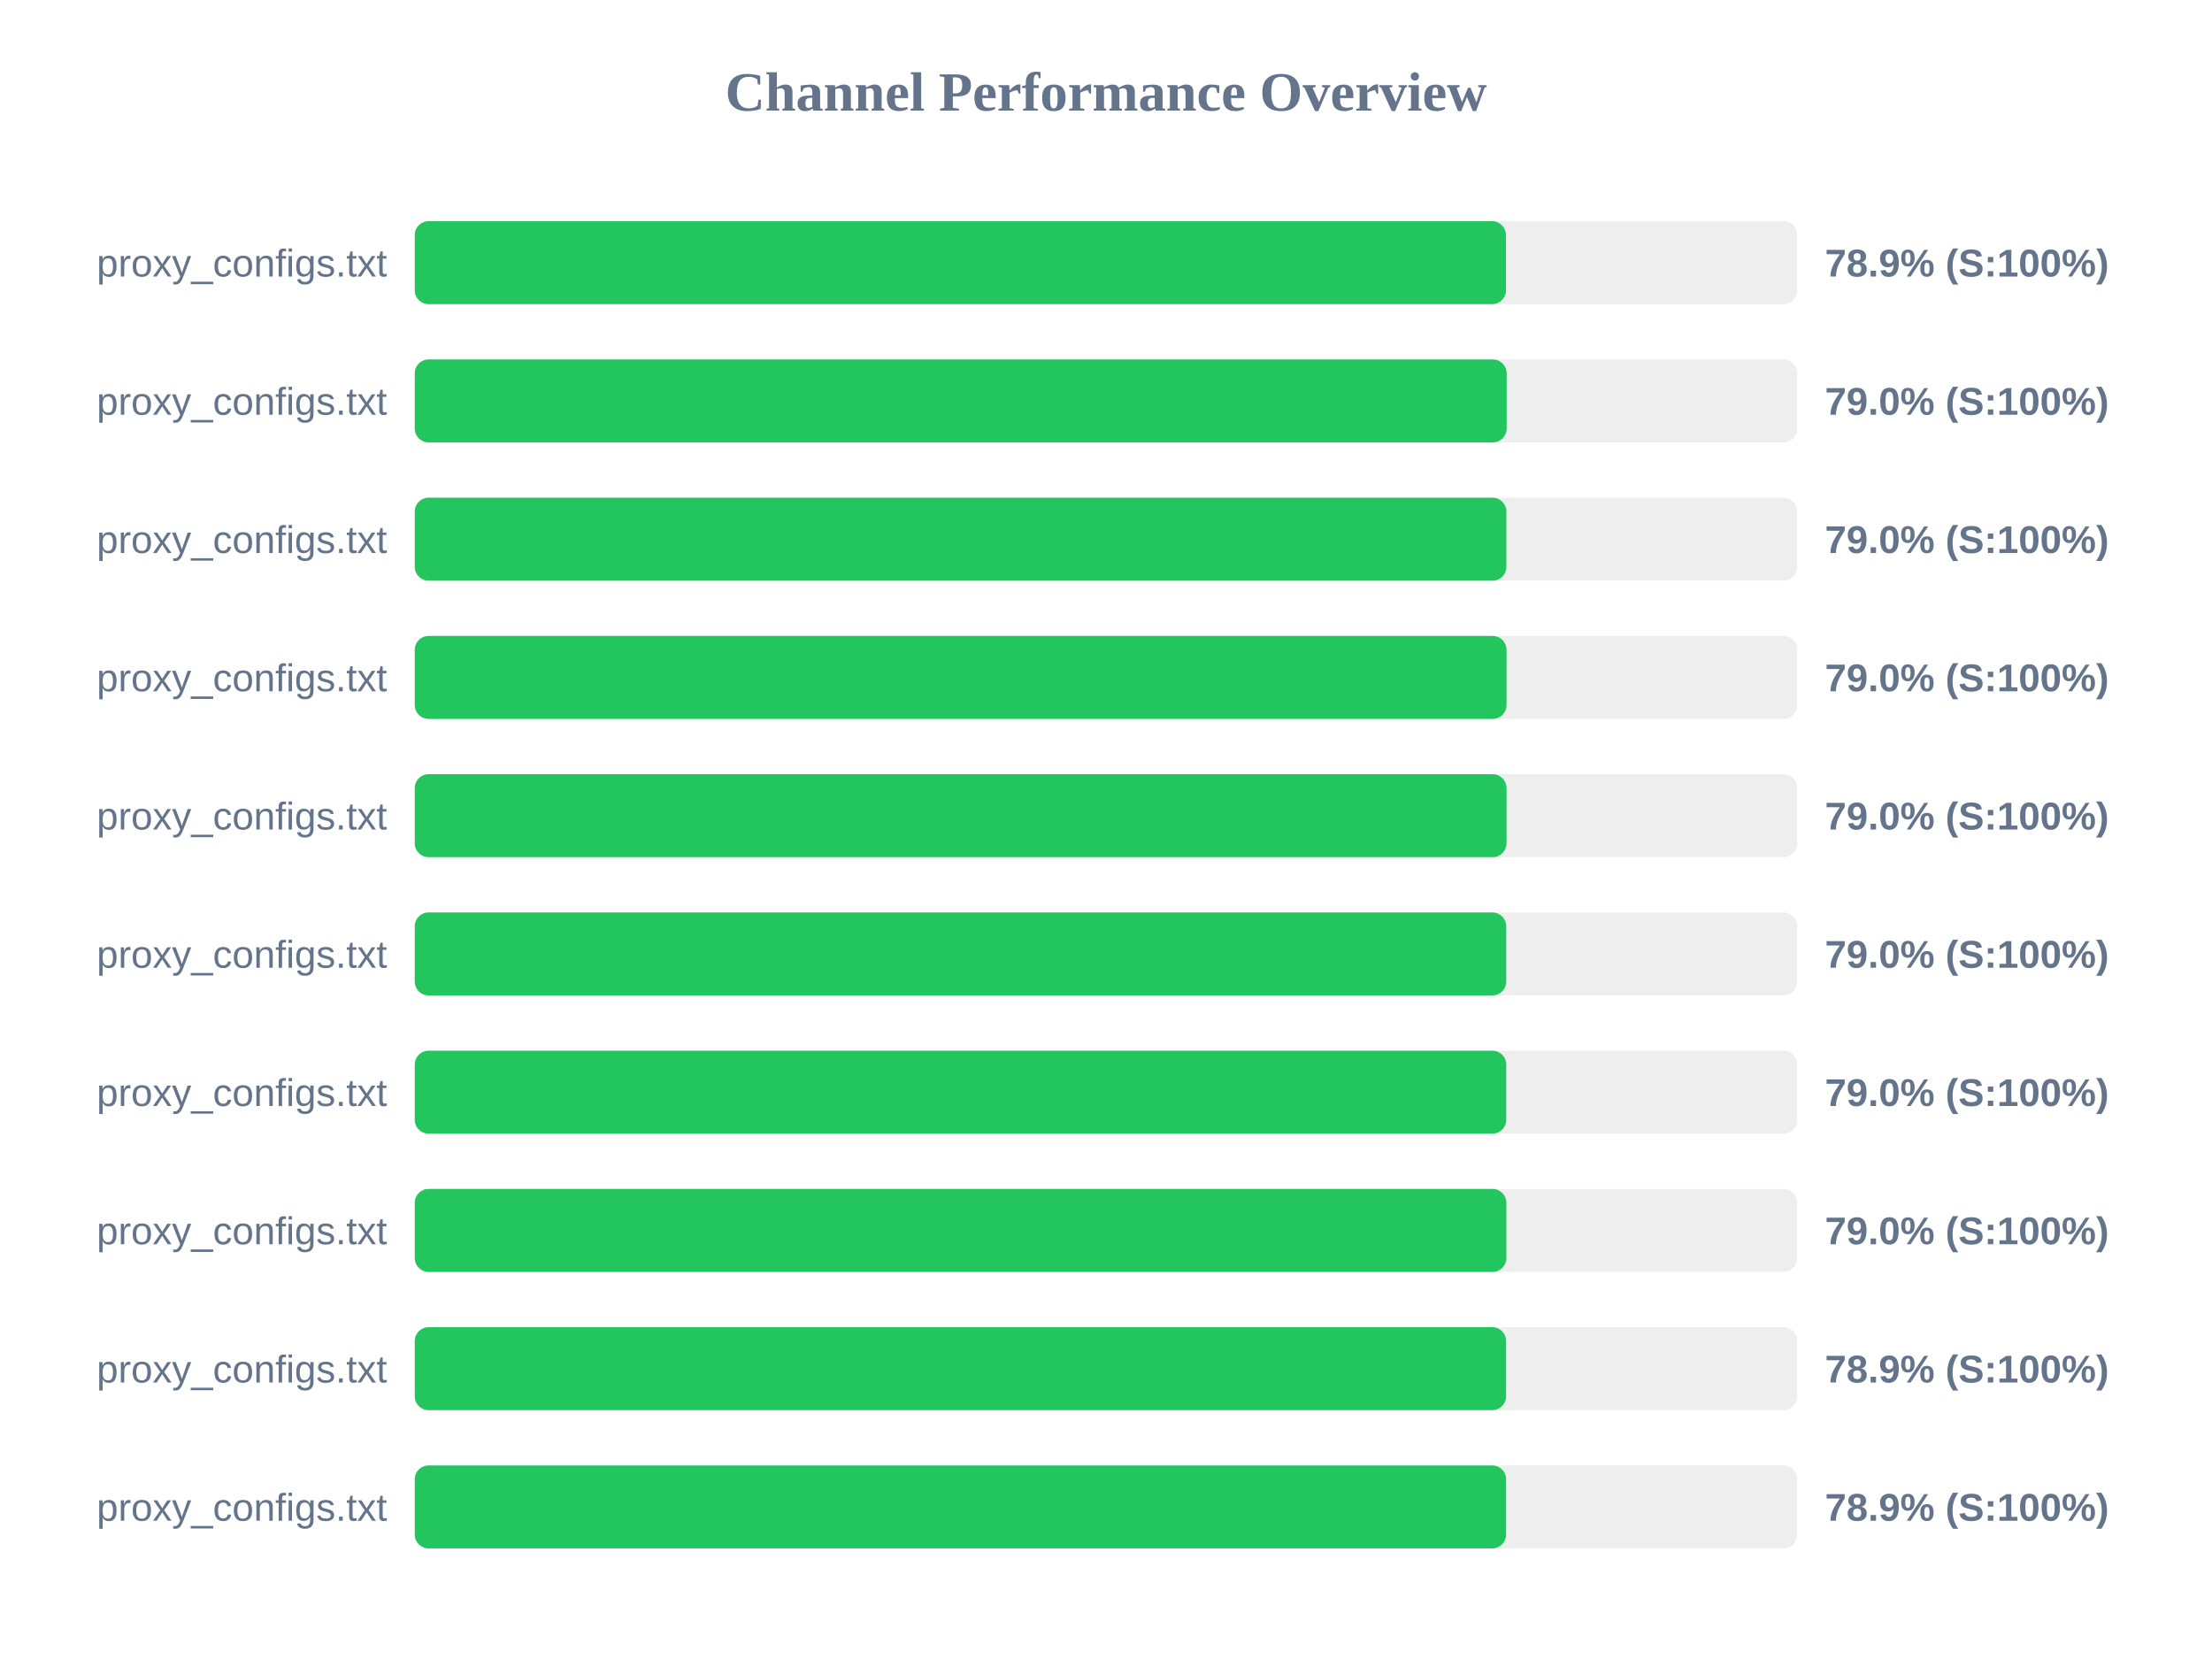
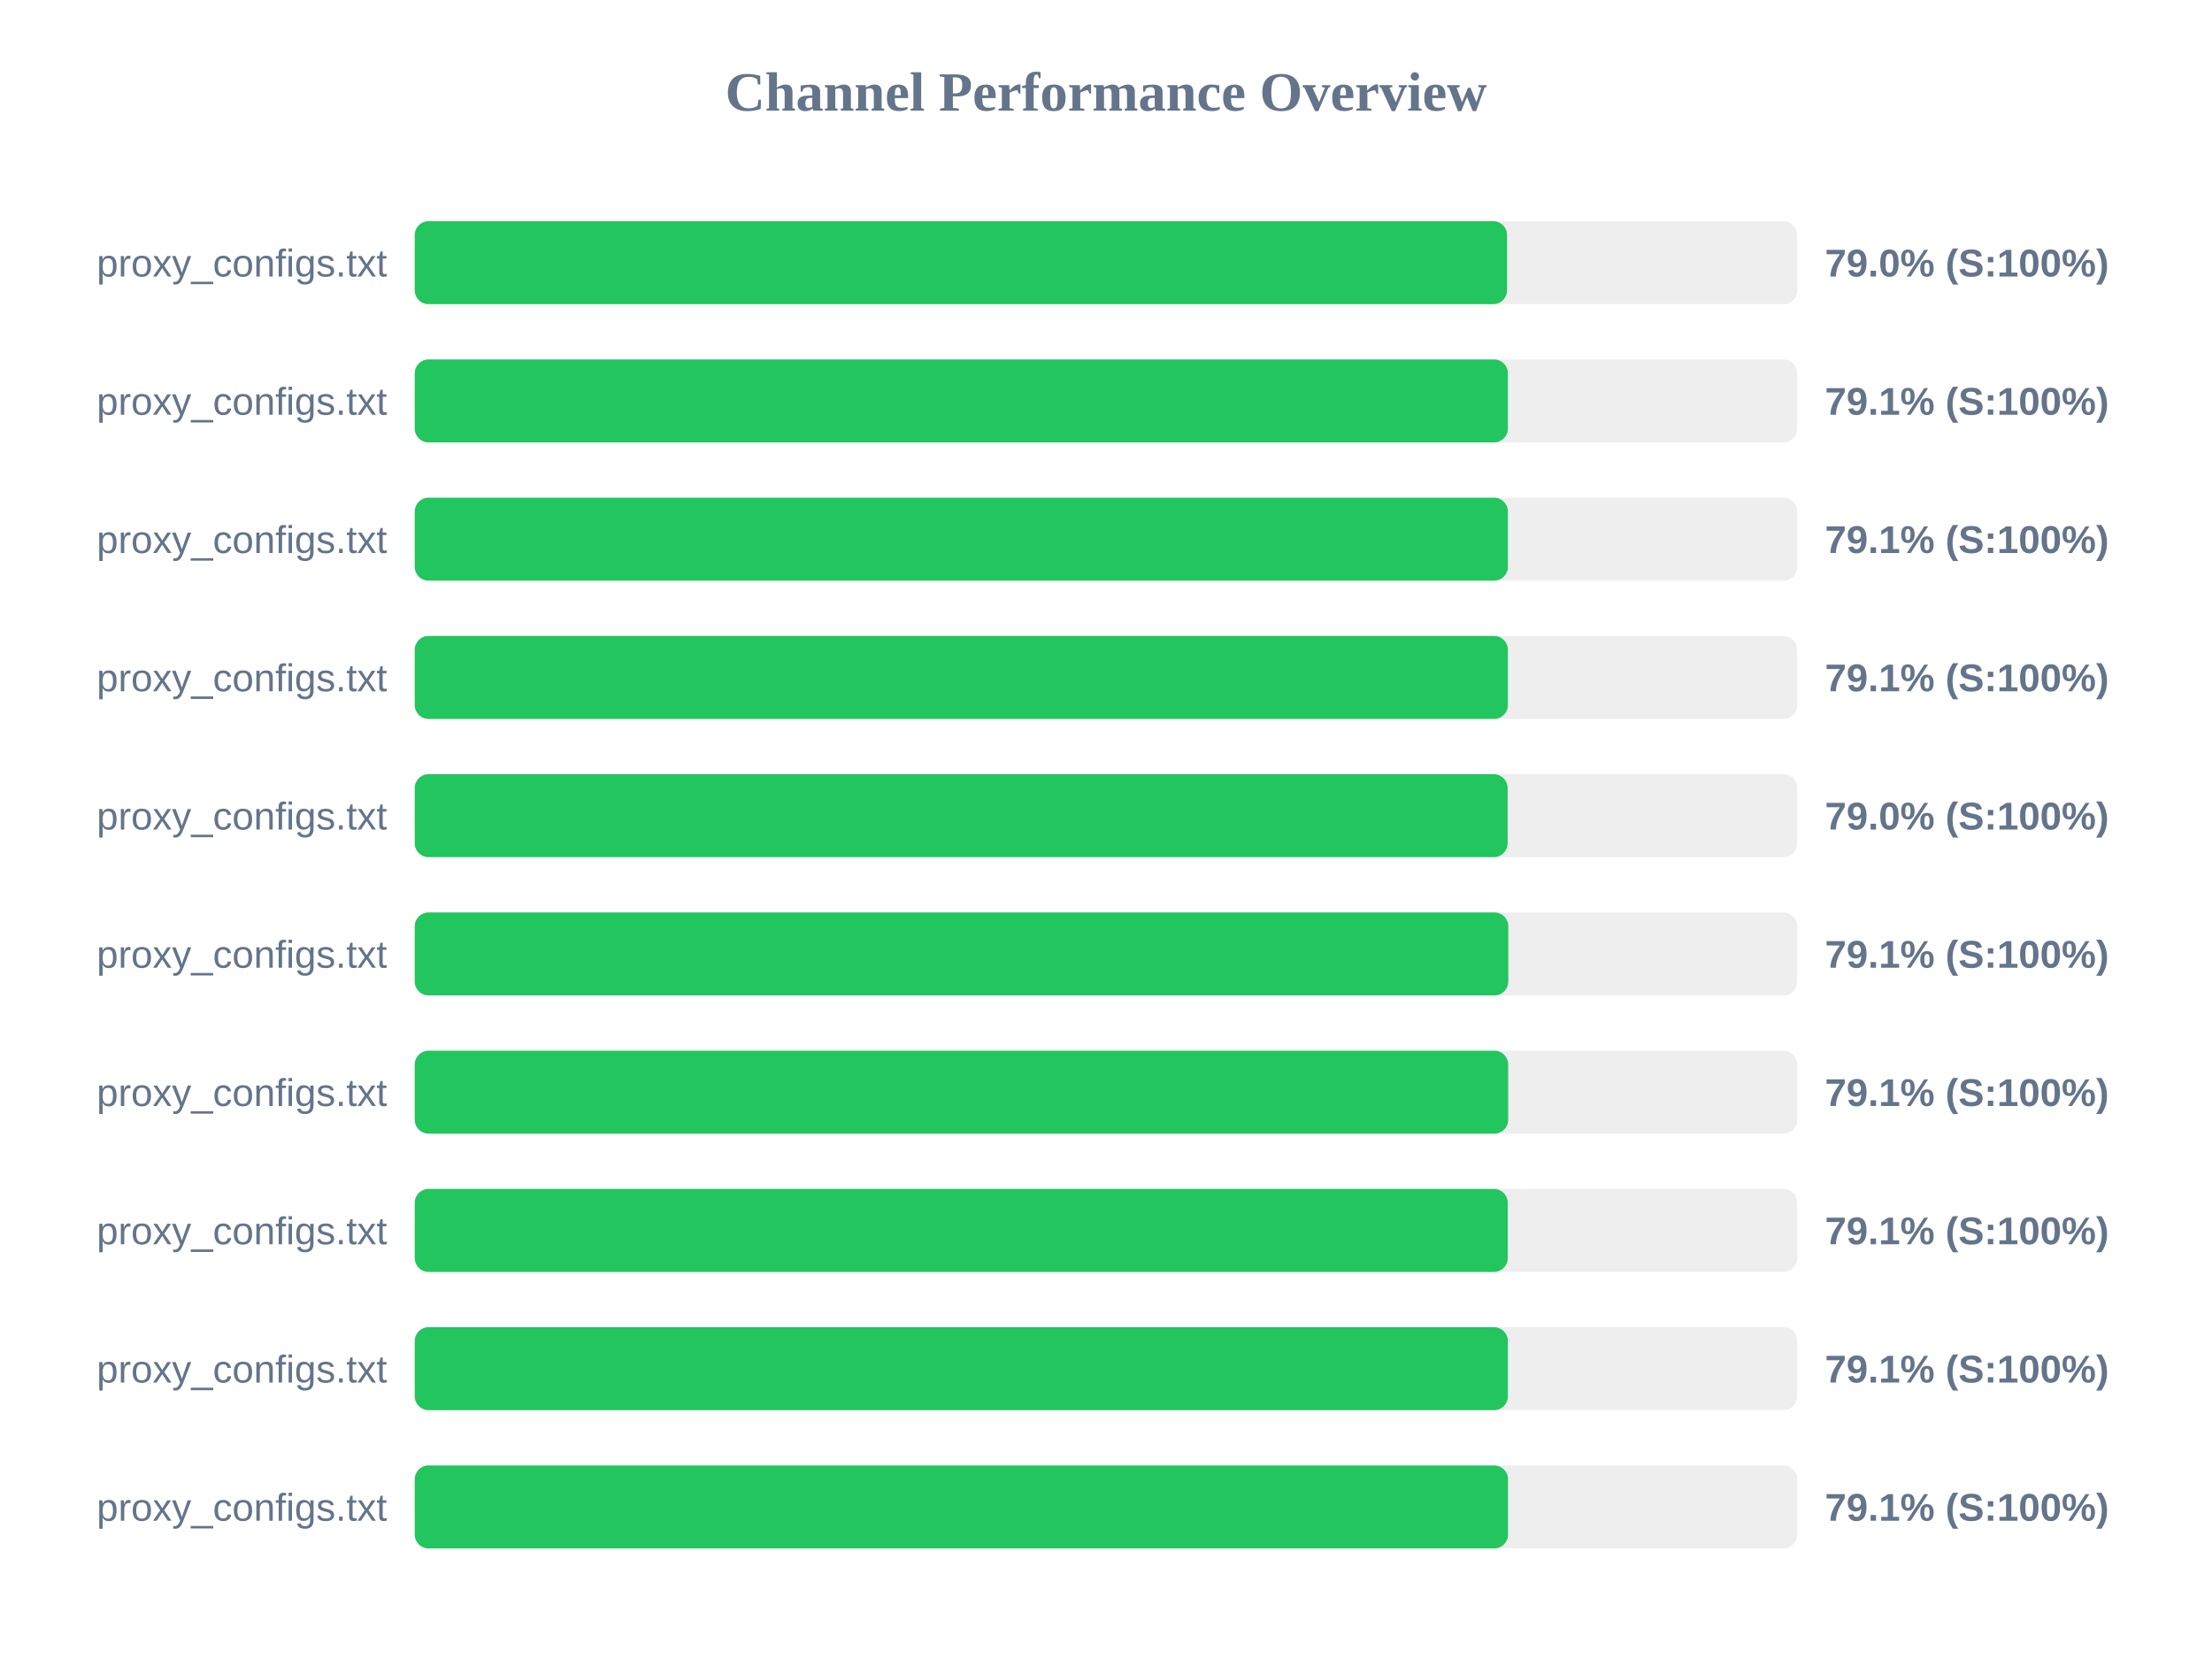
<svg xmlns="http://www.w3.org/2000/svg" width="800" height="600" version="1.1">
  <style>
        .row { font: 14px Arial; fill: #64748b; }
        .score { font: bold 14px Arial; fill: #64748b; }
    </style>
  <text x="400" y="40" text-anchor="middle" font-size="20px" font-weight="bold" fill="#64748b">Channel Performance Overview</text>
  <rect x="150" y="80" width="500" height="30" fill="#eee" rx="5" />
-   <rect x="150" y="80" width="394.65" height="30" fill="#22c55e" rx="5" />
+   <rect x="150" y="80" width="395.05" height="30" fill="#22c55e" rx="5" />
  <text x="140" y="100" text-anchor="end" class="row">proxy_configs.txt</text>
-   <text x="660" y="100" text-anchor="start" class="score">78.9% (S:100%)</text>
+   <text x="660" y="100" text-anchor="start" class="score">79.0% (S:100%)</text>
  <rect x="150" y="130" width="500" height="30" fill="#eee" rx="5" />
-   <rect x="150" y="130" width="394.9" height="30" fill="#22c55e" rx="5" />
+   <rect x="150" y="130" width="395.35" height="30" fill="#22c55e" rx="5" />
  <text x="140" y="150" text-anchor="end" class="row">proxy_configs.txt</text>
-   <text x="660" y="150" text-anchor="start" class="score">79.0% (S:100%)</text>
+   <text x="660" y="150" text-anchor="start" class="score">79.1% (S:100%)</text>
  <rect x="150" y="180" width="500" height="30" fill="#eee" rx="5" />
-   <rect x="150" y="180" width="394.8" height="30" fill="#22c55e" rx="5" />
+   <rect x="150" y="180" width="395.35" height="30" fill="#22c55e" rx="5" />
  <text x="140" y="200" text-anchor="end" class="row">proxy_configs.txt</text>
-   <text x="660" y="200" text-anchor="start" class="score">79.0% (S:100%)</text>
+   <text x="660" y="200" text-anchor="start" class="score">79.1% (S:100%)</text>
  <rect x="150" y="230" width="500" height="30" fill="#eee" rx="5" />
-   <rect x="150" y="230" width="394.85" height="30" fill="#22c55e" rx="5" />
+   <rect x="150" y="230" width="395.35" height="30" fill="#22c55e" rx="5" />
  <text x="140" y="250" text-anchor="end" class="row">proxy_configs.txt</text>
-   <text x="660" y="250" text-anchor="start" class="score">79.0% (S:100%)</text>
+   <text x="660" y="250" text-anchor="start" class="score">79.1% (S:100%)</text>
  <rect x="150" y="280" width="500" height="30" fill="#eee" rx="5" />
-   <rect x="150" y="280" width="394.85" height="30" fill="#22c55e" rx="5" />
+   <rect x="150" y="280" width="395.25" height="30" fill="#22c55e" rx="5" />
  <text x="140" y="300" text-anchor="end" class="row">proxy_configs.txt</text>
  <text x="660" y="300" text-anchor="start" class="score">79.0% (S:100%)</text>
  <rect x="150" y="330" width="500" height="30" fill="#eee" rx="5" />
-   <rect x="150" y="330" width="394.75" height="30" fill="#22c55e" rx="5" />
+   <rect x="150" y="330" width="395.5" height="30" fill="#22c55e" rx="5" />
  <text x="140" y="350" text-anchor="end" class="row">proxy_configs.txt</text>
-   <text x="660" y="350" text-anchor="start" class="score">79.0% (S:100%)</text>
+   <text x="660" y="350" text-anchor="start" class="score">79.1% (S:100%)</text>
  <rect x="150" y="380" width="500" height="30" fill="#eee" rx="5" />
-   <rect x="150" y="380" width="394.75" height="30" fill="#22c55e" rx="5" />
+   <rect x="150" y="380" width="395.45" height="30" fill="#22c55e" rx="5" />
  <text x="140" y="400" text-anchor="end" class="row">proxy_configs.txt</text>
-   <text x="660" y="400" text-anchor="start" class="score">79.0% (S:100%)</text>
+   <text x="660" y="400" text-anchor="start" class="score">79.1% (S:100%)</text>
  <rect x="150" y="430" width="500" height="30" fill="#eee" rx="5" />
-   <rect x="150" y="430" width="394.8" height="30" fill="#22c55e" rx="5" />
+   <rect x="150" y="430" width="395.3" height="30" fill="#22c55e" rx="5" />
  <text x="140" y="450" text-anchor="end" class="row">proxy_configs.txt</text>
-   <text x="660" y="450" text-anchor="start" class="score">79.0% (S:100%)</text>
+   <text x="660" y="450" text-anchor="start" class="score">79.1% (S:100%)</text>
  <rect x="150" y="480" width="500" height="30" fill="#eee" rx="5" />
-   <rect x="150" y="480" width="394.7" height="30" fill="#22c55e" rx="5" />
+   <rect x="150" y="480" width="395.35" height="30" fill="#22c55e" rx="5" />
  <text x="140" y="500" text-anchor="end" class="row">proxy_configs.txt</text>
-   <text x="660" y="500" text-anchor="start" class="score">78.9% (S:100%)</text>
+   <text x="660" y="500" text-anchor="start" class="score">79.1% (S:100%)</text>
  <rect x="150" y="530" width="500" height="30" fill="#eee" rx="5" />
-   <rect x="150" y="530" width="394.7" height="30" fill="#22c55e" rx="5" />
+   <rect x="150" y="530" width="395.4" height="30" fill="#22c55e" rx="5" />
  <text x="140" y="550" text-anchor="end" class="row">proxy_configs.txt</text>
-   <text x="660" y="550" text-anchor="start" class="score">78.9% (S:100%)</text>
+   <text x="660" y="550" text-anchor="start" class="score">79.1% (S:100%)</text>
</svg>
